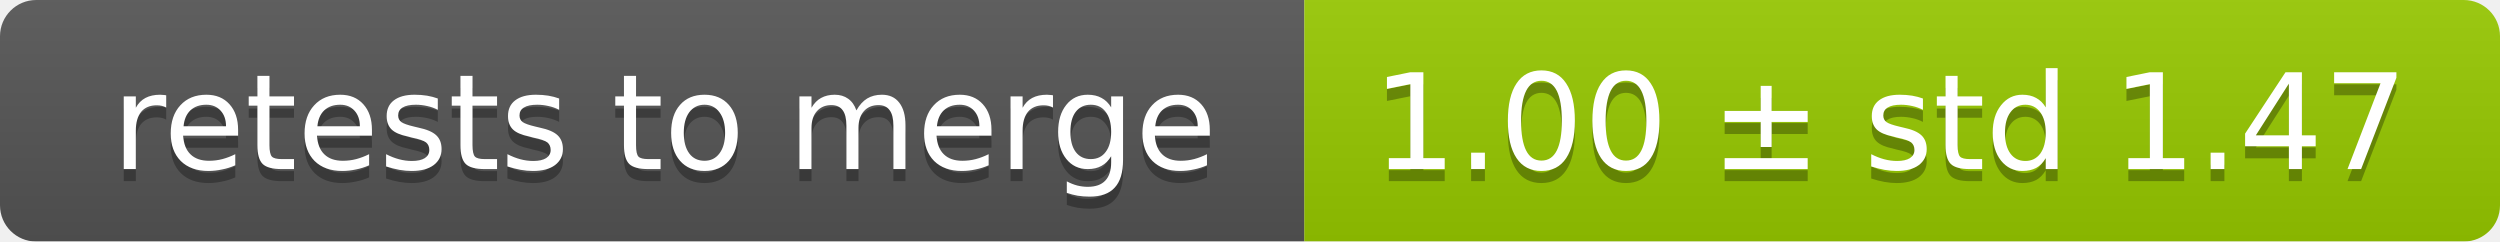
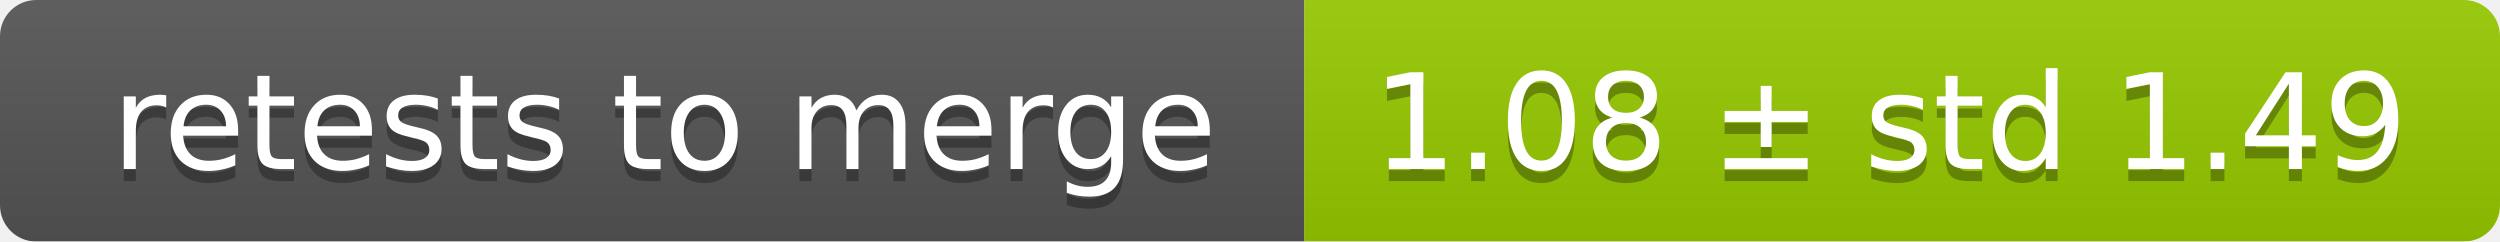
<svg xmlns="http://www.w3.org/2000/svg" width="207" height="20">
  <linearGradient id="smooth" x2="0" y2="100%">
    <stop offset="0" stop-color="#bbb" stop-opacity=".1" />
    <stop offset="1" stop-opacity=".1" />
  </linearGradient>
  <mask id="round">
    <rect width="207" height="20" rx="3" fill="#fff" />
  </mask>
  <g mask="url(#round)">
    <rect width="108" height="20" fill="#555" />
    <rect x="108" width="99" height="20" fill="#97ca00" />
    <rect width="207" height="20" fill="url(#smooth)" />
  </g>
  <g fill="#fff" text-anchor="middle" font-family="DejaVu Sans,Verdana,Geneva,sans-serif" font-size="11">
    <text x="55" y="15" fill="#010101" fill-opacity=".3">retests to merge</text>
    <text x="55" y="14">retests to merge</text>
-     <text x="156.5" y="15" fill="#010101" fill-opacity=".3">1.00 ± std 1.47</text>
-     <text x="156.5" y="14">1.00 ± std 1.47</text>
+     <text x="156.5" y="15" fill="#010101" fill-opacity=".3">1.08 ± std 1.49</text>
+     <text x="156.5" y="14">1.08 ± std 1.49</text>
  </g>
</svg>
